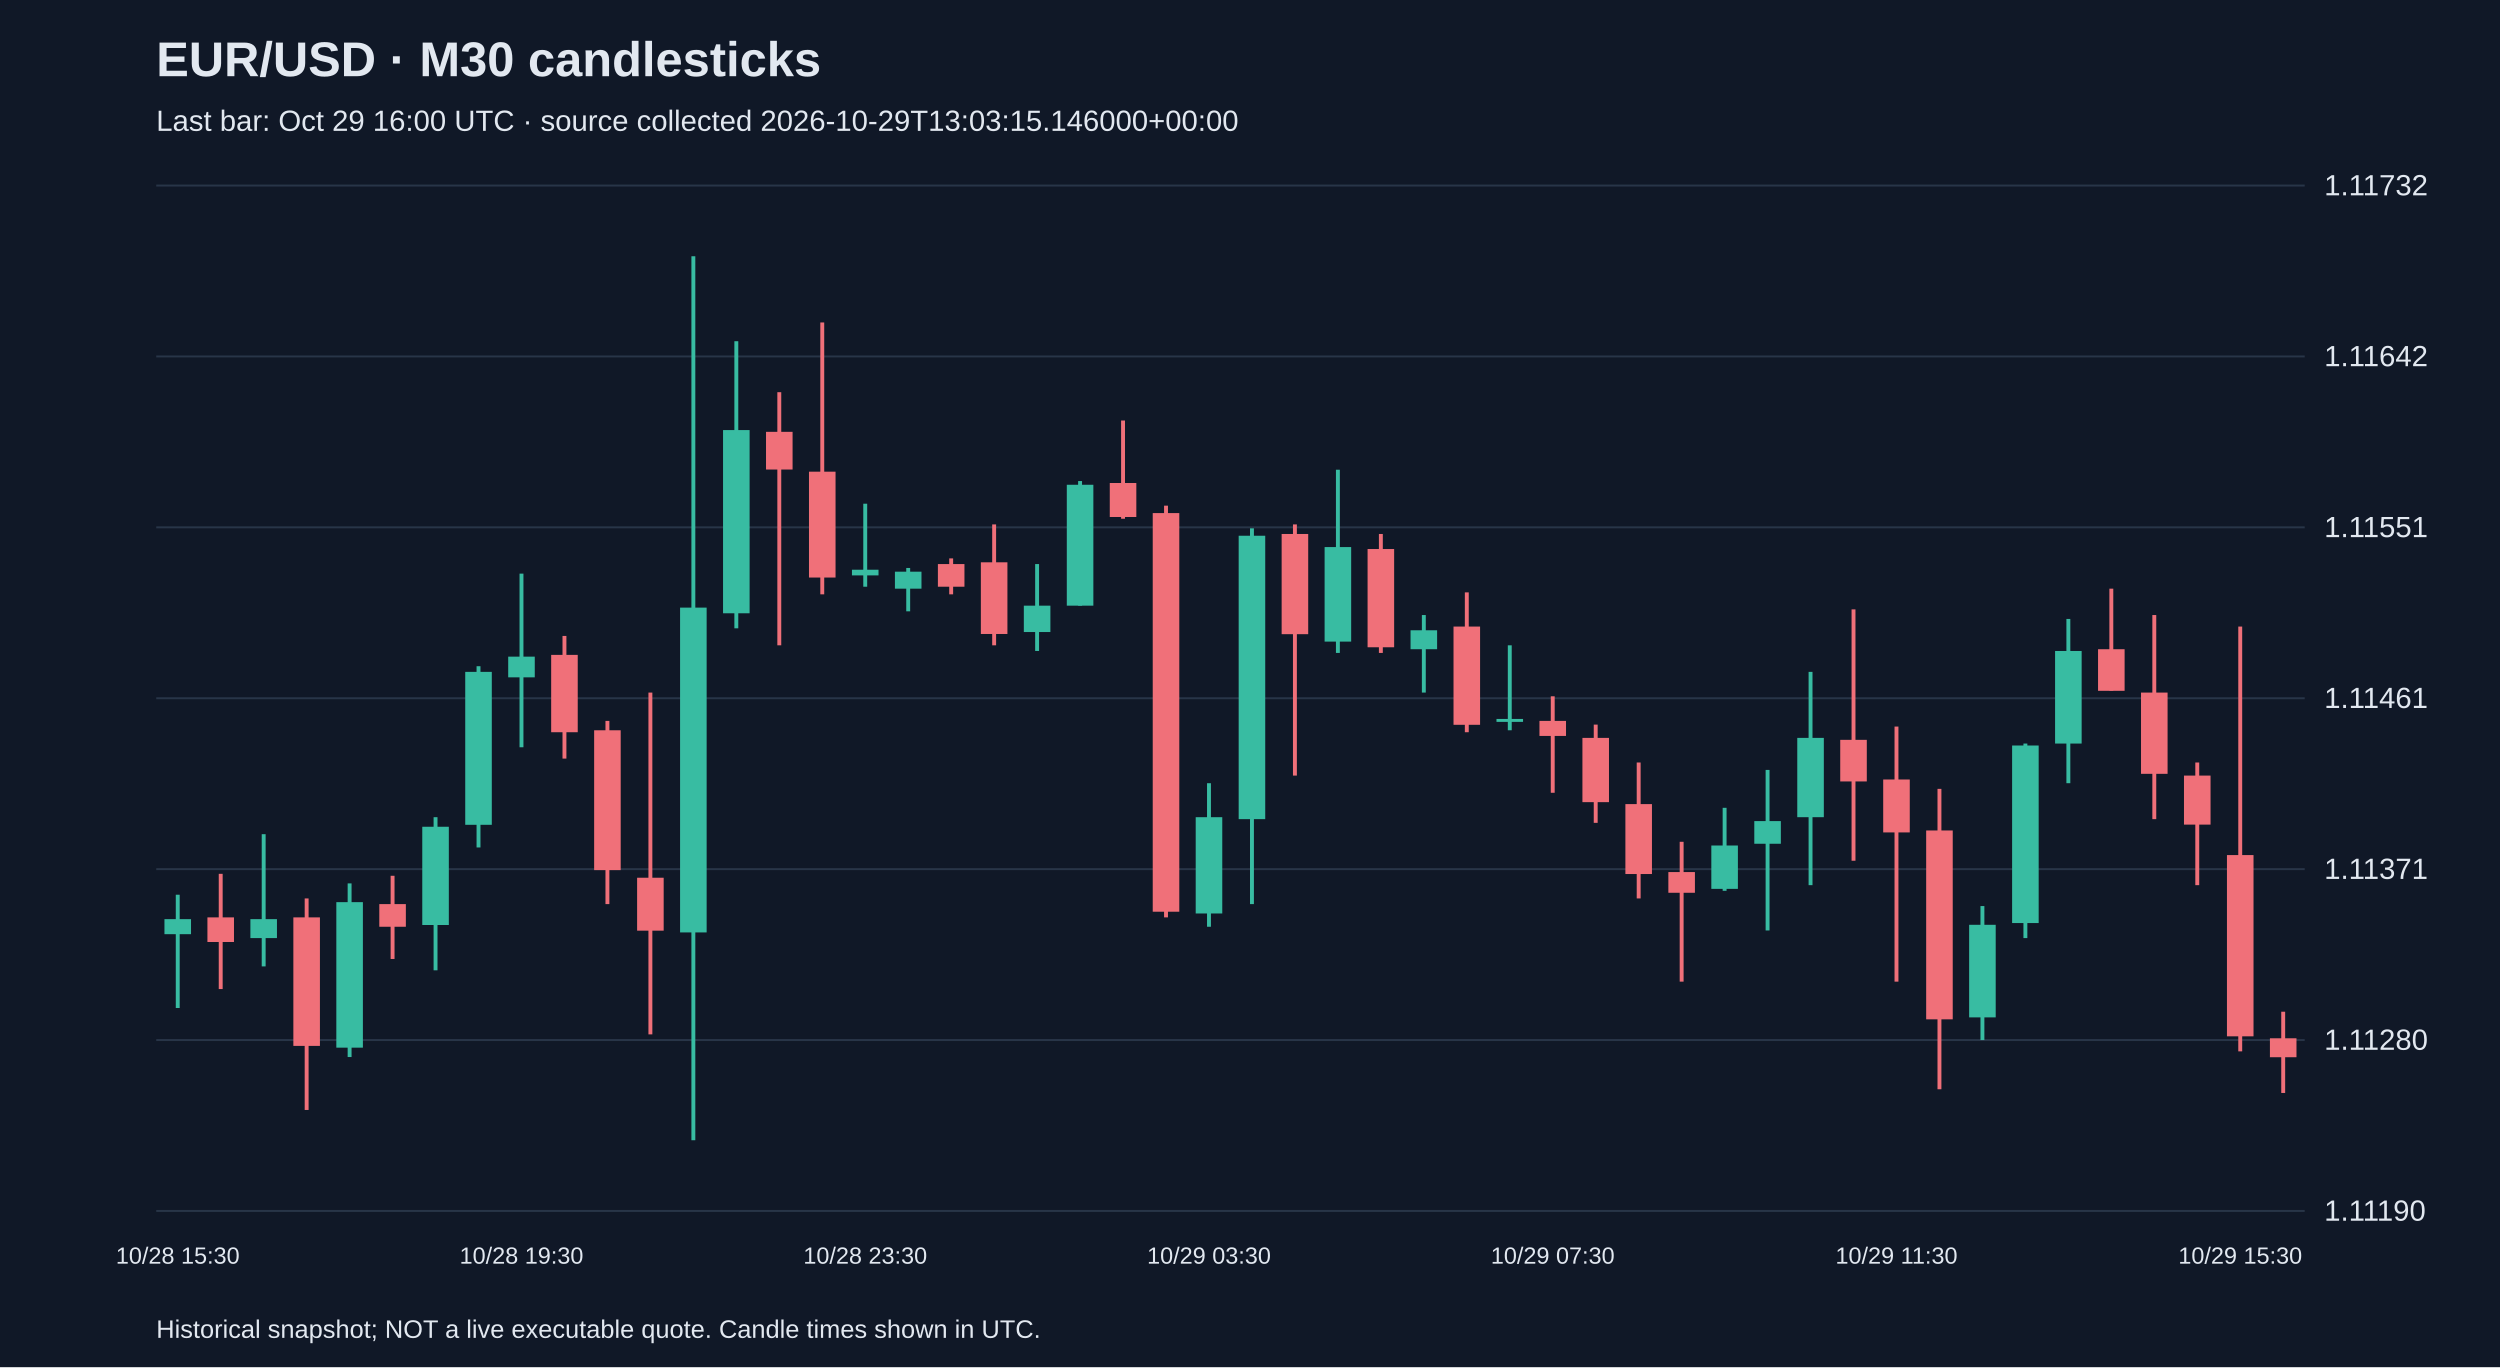
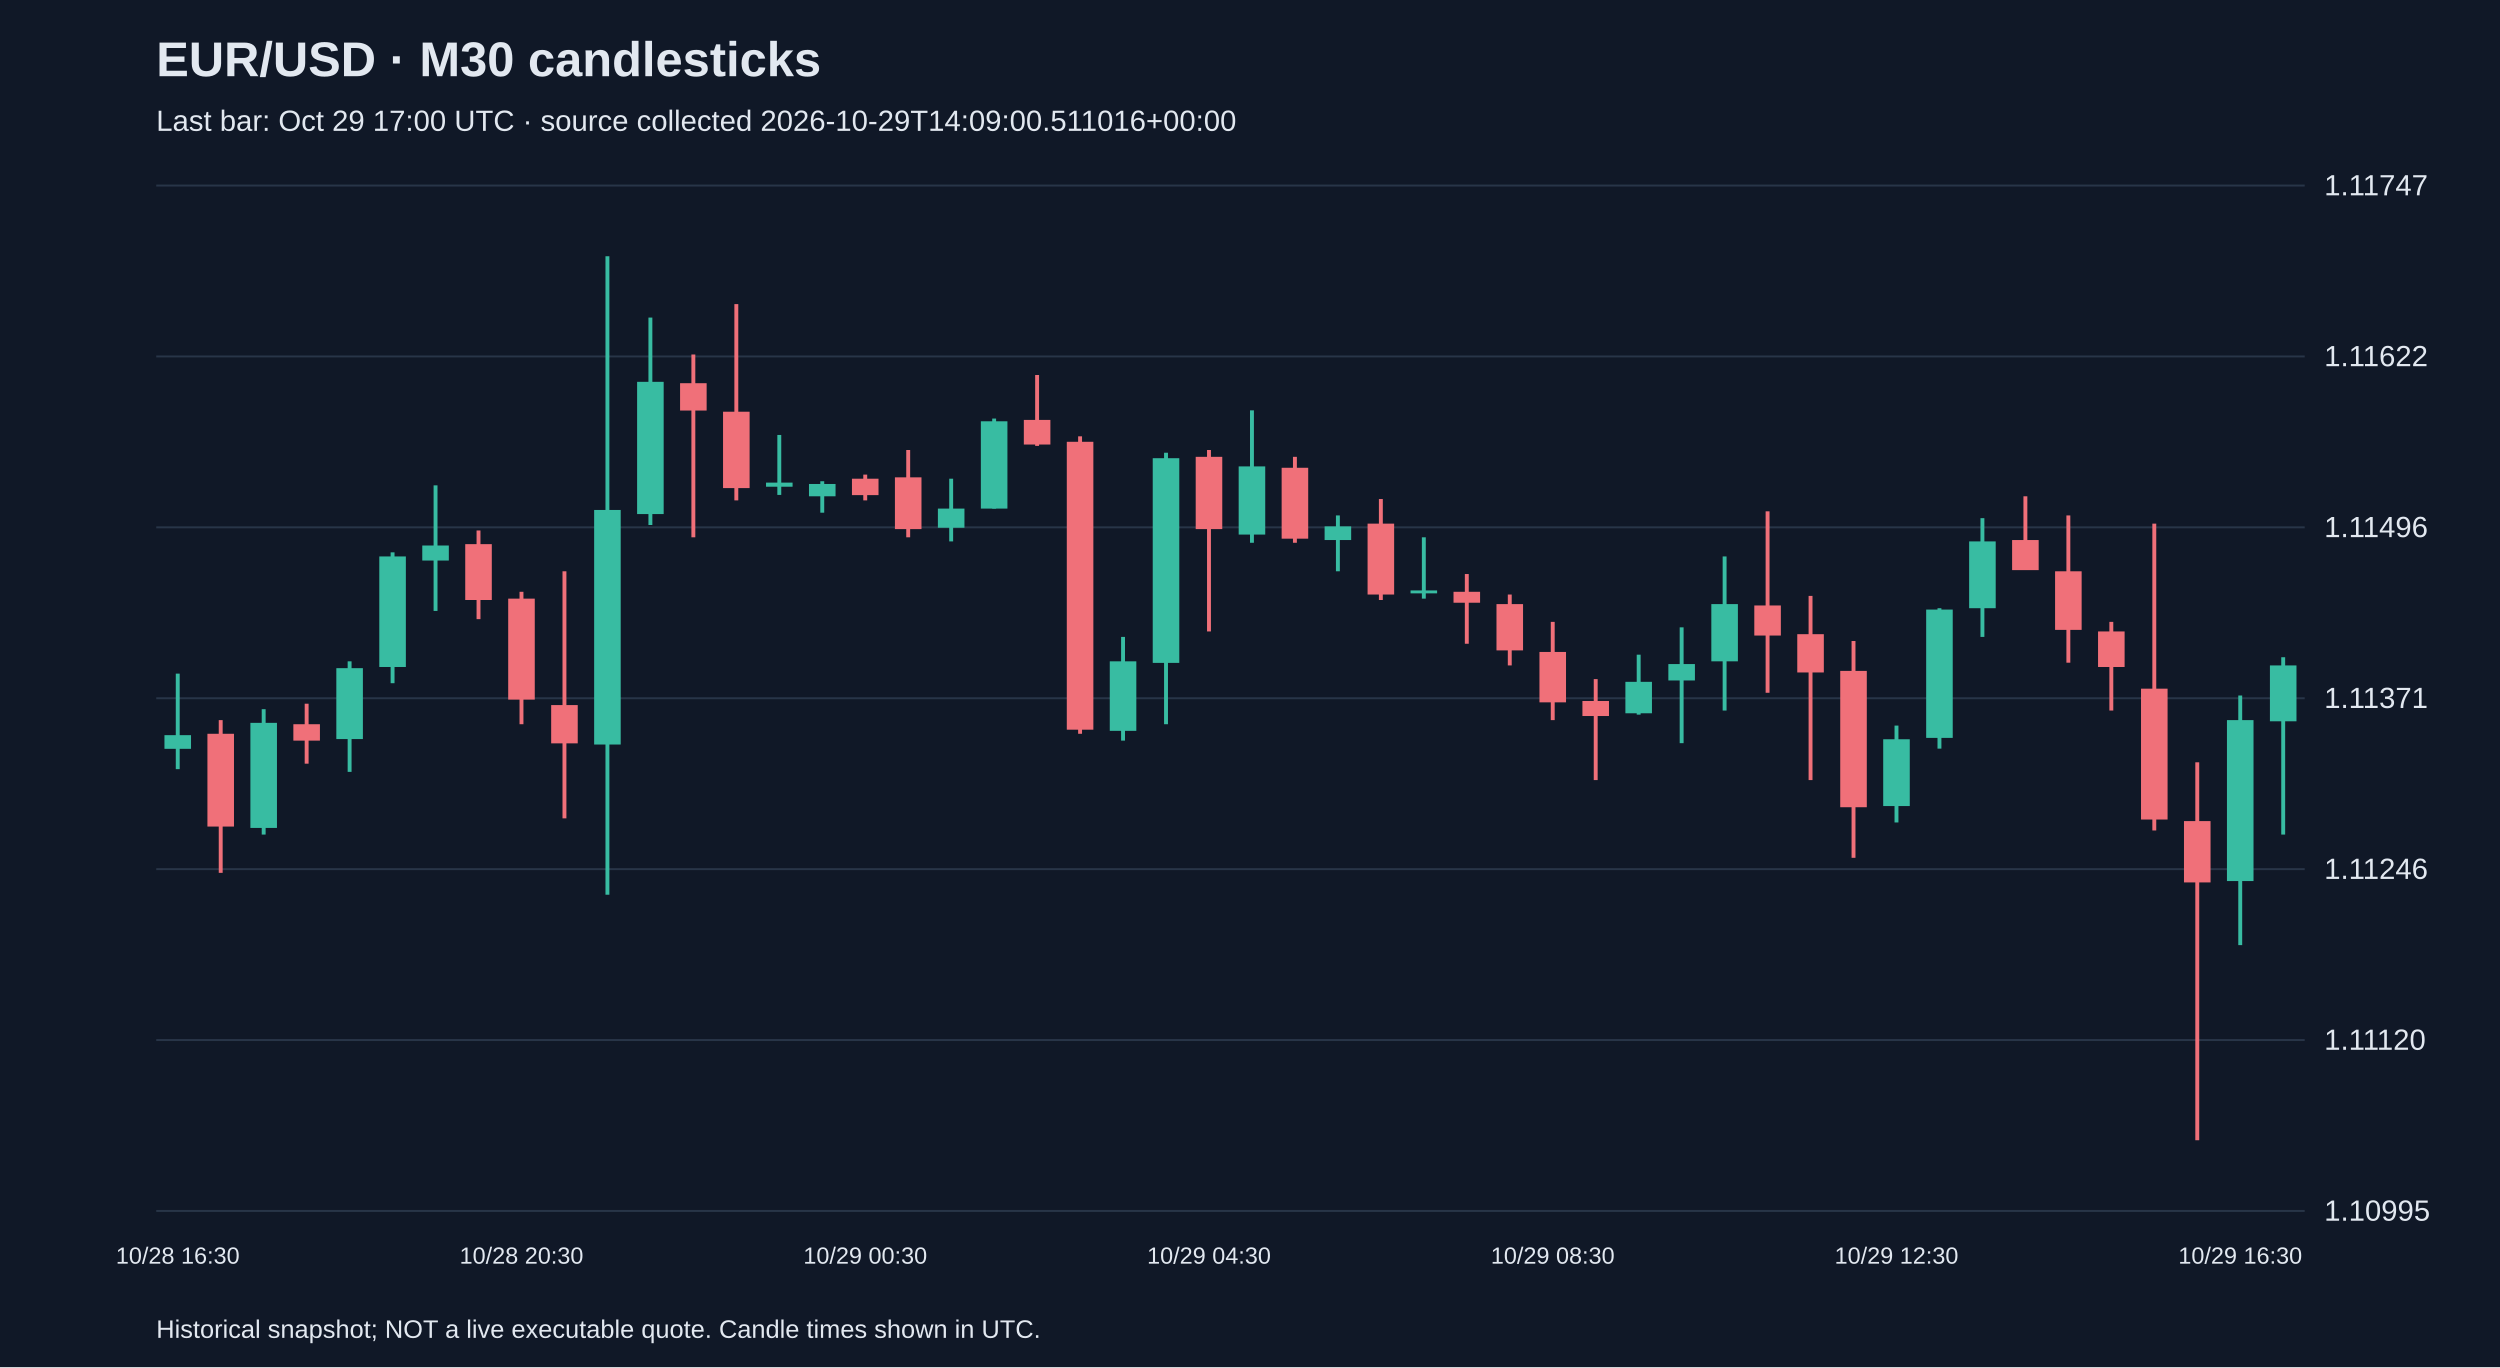
<svg xmlns="http://www.w3.org/2000/svg" viewBox="0 0 1280 700">
  <rect width="100%" height="100%" fill="#101827" />
  <style>text{font-family:Arial,sans-serif;fill:#e2e8f0}</style>
  <text x="80" y="39" font-size="25" font-weight="bold">EUR/USD · M30 candlesticks</text>
-   <text x="80" y="67" font-size="15" fill="#a6b1c5">Last bar: Oct 29 16:00 UTC · source collected 2026-10-29T13:03:15.146000+00:00</text>
+   <text x="80" y="67" font-size="15" fill="#a6b1c5">Last bar: Oct 29 17:00 UTC · source collected 2026-10-29T14:09:00.511016+00:00</text>
  <line x1="80" y1="620.0" x2="1180" y2="620.0" stroke="#283548" />
-   <text x="1190" y="625.0" font-size="15">1.11190</text>
+   <text x="1190" y="625.0" font-size="15">1.10995</text>
  <line x1="80" y1="532.5" x2="1180" y2="532.5" stroke="#283548" />
-   <text x="1190" y="537.5" font-size="15">1.11280</text>
+   <text x="1190" y="537.5" font-size="15">1.11120</text>
  <line x1="80" y1="445.0" x2="1180" y2="445.0" stroke="#283548" />
-   <text x="1190" y="450.0" font-size="15">1.11371</text>
+   <text x="1190" y="450.0" font-size="15">1.11246</text>
  <line x1="80" y1="357.5" x2="1180" y2="357.5" stroke="#283548" />
-   <text x="1190" y="362.5" font-size="15">1.11461</text>
+   <text x="1190" y="362.5" font-size="15">1.11371</text>
  <line x1="80" y1="270.0" x2="1180" y2="270.0" stroke="#283548" />
-   <text x="1190" y="275.0" font-size="15">1.11551</text>
+   <text x="1190" y="275.0" font-size="15">1.11496</text>
  <line x1="80" y1="182.5" x2="1180" y2="182.5" stroke="#283548" />
-   <text x="1190" y="187.5" font-size="15">1.11642</text>
+   <text x="1190" y="187.5" font-size="15">1.11622</text>
  <line x1="80" y1="95.0" x2="1180" y2="95.0" stroke="#283548" />
-   <text x="1190" y="100.0" font-size="15">1.11732</text>
-   <line x1="91.0" y1="458.1" x2="91.0" y2="516.1" stroke="#38bca2" stroke-width="2" />
-   <rect x="84.2" y="470.6" width="13.6" height="7.7" fill="#38bca2" />
-   <text x="91.0" y="647" text-anchor="middle" font-size="12">10/28 15:30</text>
-   <line x1="113.0" y1="447.4" x2="113.0" y2="506.4" stroke="#f07079" stroke-width="2" />
-   <rect x="106.2" y="469.7" width="13.6" height="12.6" fill="#f07079" />
-   <line x1="135.0" y1="427.1" x2="135.0" y2="494.8" stroke="#38bca2" stroke-width="2" />
-   <rect x="128.2" y="470.6" width="13.6" height="9.7" fill="#38bca2" />
-   <line x1="157.0" y1="460.0" x2="157.0" y2="568.3" stroke="#f07079" stroke-width="2" />
-   <rect x="150.2" y="469.7" width="13.6" height="65.8" fill="#f07079" />
-   <line x1="179.0" y1="452.3" x2="179.0" y2="541.2" stroke="#38bca2" stroke-width="2" />
-   <rect x="172.2" y="461.9" width="13.6" height="74.5" fill="#38bca2" />
-   <line x1="201.0" y1="448.4" x2="201.0" y2="491.0" stroke="#f07079" stroke-width="2" />
-   <rect x="194.2" y="462.9" width="13.6" height="11.6" fill="#f07079" />
-   <line x1="223.0" y1="418.4" x2="223.0" y2="496.8" stroke="#38bca2" stroke-width="2" />
-   <rect x="216.2" y="423.3" width="13.6" height="50.3" fill="#38bca2" />
-   <line x1="245.0" y1="341.1" x2="245.0" y2="433.9" stroke="#38bca2" stroke-width="2" />
-   <rect x="238.2" y="344.0" width="13.6" height="78.3" fill="#38bca2" />
-   <line x1="267.0" y1="293.7" x2="267.0" y2="382.6" stroke="#38bca2" stroke-width="2" />
-   <rect x="260.2" y="336.2" width="13.6" height="10.6" fill="#38bca2" />
-   <text x="267.0" y="647" text-anchor="middle" font-size="12">10/28 19:30</text>
-   <line x1="289.0" y1="325.6" x2="289.0" y2="388.4" stroke="#f07079" stroke-width="2" />
-   <rect x="282.2" y="335.3" width="13.6" height="39.6" fill="#f07079" />
-   <line x1="311.0" y1="369.1" x2="311.0" y2="462.9" stroke="#f07079" stroke-width="2" />
-   <rect x="304.2" y="373.9" width="13.6" height="71.6" fill="#f07079" />
-   <line x1="333.0" y1="354.6" x2="333.0" y2="529.6" stroke="#f07079" stroke-width="2" />
-   <rect x="326.2" y="449.4" width="13.6" height="27.1" fill="#f07079" />
-   <line x1="355.0" y1="131.2" x2="355.0" y2="583.8" stroke="#38bca2" stroke-width="2" />
-   <rect x="348.2" y="311.1" width="13.6" height="166.3" fill="#38bca2" />
-   <line x1="377.0" y1="174.7" x2="377.0" y2="321.7" stroke="#38bca2" stroke-width="2" />
-   <rect x="370.2" y="220.2" width="13.6" height="93.8" fill="#38bca2" />
-   <line x1="399.0" y1="200.8" x2="399.0" y2="330.4" stroke="#f07079" stroke-width="2" />
-   <rect x="392.2" y="221.1" width="13.6" height="19.3" fill="#f07079" />
-   <line x1="421.0" y1="165.1" x2="421.0" y2="304.3" stroke="#f07079" stroke-width="2" />
-   <rect x="414.2" y="241.5" width="13.6" height="54.2" fill="#f07079" />
-   <line x1="443.0" y1="257.9" x2="443.0" y2="300.4" stroke="#38bca2" stroke-width="2" />
-   <rect x="436.2" y="291.7" width="13.6" height="2.9" fill="#38bca2" />
-   <text x="443.0" y="647" text-anchor="middle" font-size="12">10/28 23:30</text>
-   <line x1="465.0" y1="290.8" x2="465.0" y2="313.0" stroke="#38bca2" stroke-width="2" />
-   <rect x="458.2" y="292.7" width="13.6" height="8.7" fill="#38bca2" />
-   <line x1="487.0" y1="285.9" x2="487.0" y2="304.3" stroke="#f07079" stroke-width="2" />
-   <rect x="480.2" y="288.8" width="13.6" height="11.6" fill="#f07079" />
-   <line x1="509.0" y1="268.5" x2="509.0" y2="330.4" stroke="#f07079" stroke-width="2" />
-   <rect x="502.2" y="287.9" width="13.6" height="36.7" fill="#f07079" />
-   <line x1="531.0" y1="288.8" x2="531.0" y2="333.3" stroke="#38bca2" stroke-width="2" />
-   <rect x="524.2" y="310.1" width="13.6" height="13.5" fill="#38bca2" />
-   <line x1="553.0" y1="246.3" x2="553.0" y2="310.1" stroke="#38bca2" stroke-width="2" />
-   <rect x="546.2" y="248.2" width="13.6" height="61.9" fill="#38bca2" />
-   <line x1="575.0" y1="215.3" x2="575.0" y2="265.6" stroke="#f07079" stroke-width="2" />
-   <rect x="568.2" y="247.3" width="13.6" height="17.4" fill="#f07079" />
-   <line x1="597.0" y1="258.9" x2="597.0" y2="469.7" stroke="#f07079" stroke-width="2" />
-   <rect x="590.2" y="262.7" width="13.6" height="204.1" fill="#f07079" />
-   <line x1="619.0" y1="401.0" x2="619.0" y2="474.5" stroke="#38bca2" stroke-width="2" />
-   <rect x="612.2" y="418.4" width="13.6" height="49.3" fill="#38bca2" />
-   <text x="619.0" y="647" text-anchor="middle" font-size="12">10/29 03:30</text>
-   <line x1="641.0" y1="270.5" x2="641.0" y2="462.9" stroke="#38bca2" stroke-width="2" />
-   <rect x="634.2" y="274.3" width="13.6" height="145.1" fill="#38bca2" />
-   <line x1="663.0" y1="268.5" x2="663.0" y2="397.1" stroke="#f07079" stroke-width="2" />
-   <rect x="656.2" y="273.4" width="13.6" height="51.3" fill="#f07079" />
-   <line x1="685.0" y1="240.5" x2="685.0" y2="334.3" stroke="#38bca2" stroke-width="2" />
-   <rect x="678.2" y="280.1" width="13.6" height="48.4" fill="#38bca2" />
-   <line x1="707.0" y1="273.4" x2="707.0" y2="334.3" stroke="#f07079" stroke-width="2" />
-   <rect x="700.2" y="281.1" width="13.6" height="50.3" fill="#f07079" />
-   <line x1="729.0" y1="314.9" x2="729.0" y2="354.6" stroke="#38bca2" stroke-width="2" />
-   <rect x="722.2" y="322.7" width="13.6" height="9.7" fill="#38bca2" />
-   <line x1="751.0" y1="303.3" x2="751.0" y2="374.9" stroke="#f07079" stroke-width="2" />
-   <rect x="744.2" y="320.8" width="13.6" height="50.3" fill="#f07079" />
-   <line x1="773.0" y1="330.4" x2="773.0" y2="373.9" stroke="#38bca2" stroke-width="2" />
-   <rect x="766.2" y="368.1" width="13.6" height="1.5" fill="#38bca2" />
-   <line x1="795.0" y1="356.5" x2="795.0" y2="405.9" stroke="#f07079" stroke-width="2" />
-   <rect x="788.2" y="369.1" width="13.6" height="7.7" fill="#f07079" />
-   <text x="795.0" y="647" text-anchor="middle" font-size="12">10/29 07:30</text>
-   <line x1="817.0" y1="371.0" x2="817.0" y2="421.3" stroke="#f07079" stroke-width="2" />
-   <rect x="810.2" y="377.8" width="13.6" height="32.9" fill="#f07079" />
-   <line x1="839.0" y1="390.4" x2="839.0" y2="460.0" stroke="#f07079" stroke-width="2" />
-   <rect x="832.2" y="411.7" width="13.6" height="35.8" fill="#f07079" />
-   <line x1="861.0" y1="431.0" x2="861.0" y2="502.6" stroke="#f07079" stroke-width="2" />
-   <rect x="854.2" y="446.5" width="13.6" height="10.6" fill="#f07079" />
-   <line x1="883.0" y1="413.6" x2="883.0" y2="456.1" stroke="#38bca2" stroke-width="2" />
-   <rect x="876.2" y="432.9" width="13.6" height="22.2" fill="#38bca2" />
-   <line x1="905.0" y1="394.2" x2="905.0" y2="476.4" stroke="#38bca2" stroke-width="2" />
-   <rect x="898.2" y="420.4" width="13.6" height="11.6" fill="#38bca2" />
-   <line x1="927.0" y1="344.0" x2="927.0" y2="453.2" stroke="#38bca2" stroke-width="2" />
-   <rect x="920.2" y="377.8" width="13.6" height="40.6" fill="#38bca2" />
-   <line x1="949.0" y1="312.0" x2="949.0" y2="440.7" stroke="#f07079" stroke-width="2" />
-   <rect x="942.2" y="378.8" width="13.6" height="21.3" fill="#f07079" />
-   <line x1="971.0" y1="372.0" x2="971.0" y2="502.6" stroke="#f07079" stroke-width="2" />
-   <rect x="964.2" y="399.1" width="13.6" height="27.1" fill="#f07079" />
-   <text x="971.0" y="647" text-anchor="middle" font-size="12">10/29 11:30</text>
-   <line x1="993.0" y1="403.9" x2="993.0" y2="557.7" stroke="#f07079" stroke-width="2" />
-   <rect x="986.2" y="425.2" width="13.6" height="96.7" fill="#f07079" />
-   <line x1="1015.0" y1="463.9" x2="1015.0" y2="532.5" stroke="#38bca2" stroke-width="2" />
-   <rect x="1008.2" y="473.5" width="13.6" height="47.4" fill="#38bca2" />
-   <line x1="1037.0" y1="380.7" x2="1037.0" y2="480.3" stroke="#38bca2" stroke-width="2" />
-   <rect x="1030.2" y="381.7" width="13.6" height="90.9" fill="#38bca2" />
-   <line x1="1059.0" y1="316.9" x2="1059.0" y2="401.0" stroke="#38bca2" stroke-width="2" />
-   <rect x="1052.2" y="333.3" width="13.6" height="47.4" fill="#38bca2" />
-   <line x1="1081.0" y1="301.4" x2="1081.0" y2="353.6" stroke="#f07079" stroke-width="2" />
-   <rect x="1074.2" y="332.4" width="13.6" height="21.3" fill="#f07079" />
-   <line x1="1103.0" y1="314.9" x2="1103.0" y2="419.4" stroke="#f07079" stroke-width="2" />
-   <rect x="1096.2" y="354.6" width="13.6" height="41.6" fill="#f07079" />
-   <line x1="1125.0" y1="390.4" x2="1125.0" y2="453.2" stroke="#f07079" stroke-width="2" />
-   <rect x="1118.2" y="397.1" width="13.6" height="25.1" fill="#f07079" />
-   <line x1="1147.0" y1="320.8" x2="1147.0" y2="538.3" stroke="#f07079" stroke-width="2" />
-   <rect x="1140.2" y="437.8" width="13.6" height="92.8" fill="#f07079" />
-   <text x="1147.0" y="647" text-anchor="middle" font-size="12">10/29 15:30</text>
-   <line x1="1169.0" y1="518.0" x2="1169.0" y2="559.6" stroke="#f07079" stroke-width="2" />
-   <rect x="1162.2" y="531.6" width="13.6" height="9.7" fill="#f07079" />
+   <text x="1190" y="100.0" font-size="15">1.11747</text>
+   <line x1="91.0" y1="344.9" x2="91.0" y2="393.8" stroke="#38bca2" stroke-width="2" />
+   <rect x="84.2" y="376.4" width="13.6" height="7.0" fill="#38bca2" />
+   <text x="91.0" y="647" text-anchor="middle" font-size="12">10/28 16:30</text>
+   <line x1="113.0" y1="368.7" x2="113.0" y2="446.9" stroke="#f07079" stroke-width="2" />
+   <rect x="106.2" y="375.7" width="13.6" height="47.5" fill="#f07079" />
+   <line x1="135.0" y1="363.1" x2="135.0" y2="427.3" stroke="#38bca2" stroke-width="2" />
+   <rect x="128.2" y="370.1" width="13.6" height="53.8" fill="#38bca2" />
+   <line x1="157.0" y1="360.3" x2="157.0" y2="391.0" stroke="#f07079" stroke-width="2" />
+   <rect x="150.2" y="370.8" width="13.6" height="8.4" fill="#f07079" />
+   <line x1="179.0" y1="338.6" x2="179.0" y2="395.2" stroke="#38bca2" stroke-width="2" />
+   <rect x="172.2" y="342.1" width="13.6" height="36.3" fill="#38bca2" />
+   <line x1="201.0" y1="282.8" x2="201.0" y2="349.8" stroke="#38bca2" stroke-width="2" />
+   <rect x="194.2" y="284.9" width="13.6" height="56.6" fill="#38bca2" />
+   <line x1="223.0" y1="248.5" x2="223.0" y2="312.8" stroke="#38bca2" stroke-width="2" />
+   <rect x="216.2" y="279.3" width="13.6" height="7.7" fill="#38bca2" />
+   <line x1="245.0" y1="271.6" x2="245.0" y2="317.0" stroke="#f07079" stroke-width="2" />
+   <rect x="238.2" y="278.6" width="13.6" height="28.6" fill="#f07079" />
+   <line x1="267.0" y1="303.0" x2="267.0" y2="370.8" stroke="#f07079" stroke-width="2" />
+   <rect x="260.2" y="306.5" width="13.6" height="51.7" fill="#f07079" />
+   <text x="267.0" y="647" text-anchor="middle" font-size="12">10/28 20:30</text>
+   <line x1="289.0" y1="292.5" x2="289.0" y2="419.0" stroke="#f07079" stroke-width="2" />
+   <rect x="282.2" y="361.0" width="13.6" height="19.6" fill="#f07079" />
+   <line x1="311.0" y1="131.2" x2="311.0" y2="458.1" stroke="#38bca2" stroke-width="2" />
+   <rect x="304.2" y="261.1" width="13.6" height="120.1" fill="#38bca2" />
+   <line x1="333.0" y1="162.6" x2="333.0" y2="268.8" stroke="#38bca2" stroke-width="2" />
+   <rect x="326.2" y="195.5" width="13.6" height="67.7" fill="#38bca2" />
+   <line x1="355.0" y1="181.5" x2="355.0" y2="275.1" stroke="#f07079" stroke-width="2" />
+   <rect x="348.2" y="196.2" width="13.6" height="14.0" fill="#f07079" />
+   <line x1="377.0" y1="155.7" x2="377.0" y2="256.2" stroke="#f07079" stroke-width="2" />
+   <rect x="370.2" y="210.8" width="13.6" height="39.1" fill="#f07079" />
+   <line x1="399.0" y1="222.7" x2="399.0" y2="253.4" stroke="#38bca2" stroke-width="2" />
+   <rect x="392.2" y="247.1" width="13.6" height="2.1" fill="#38bca2" />
+   <line x1="421.0" y1="246.4" x2="421.0" y2="262.5" stroke="#38bca2" stroke-width="2" />
+   <rect x="414.2" y="247.8" width="13.6" height="6.3" fill="#38bca2" />
+   <line x1="443.0" y1="243.0" x2="443.0" y2="256.2" stroke="#f07079" stroke-width="2" />
+   <rect x="436.2" y="245.1" width="13.6" height="8.4" fill="#f07079" />
+   <text x="443.0" y="647" text-anchor="middle" font-size="12">10/29 00:30</text>
+   <line x1="465.0" y1="230.4" x2="465.0" y2="275.1" stroke="#f07079" stroke-width="2" />
+   <rect x="458.2" y="244.4" width="13.6" height="26.5" fill="#f07079" />
+   <line x1="487.0" y1="245.1" x2="487.0" y2="277.2" stroke="#38bca2" stroke-width="2" />
+   <rect x="480.2" y="260.4" width="13.6" height="9.8" fill="#38bca2" />
+   <line x1="509.0" y1="214.3" x2="509.0" y2="260.4" stroke="#38bca2" stroke-width="2" />
+   <rect x="502.2" y="215.7" width="13.6" height="44.7" fill="#38bca2" />
+   <line x1="531.0" y1="192.0" x2="531.0" y2="228.3" stroke="#f07079" stroke-width="2" />
+   <rect x="524.2" y="215.0" width="13.6" height="12.6" fill="#f07079" />
+   <line x1="553.0" y1="223.4" x2="553.0" y2="375.7" stroke="#f07079" stroke-width="2" />
+   <rect x="546.2" y="226.2" width="13.6" height="147.4" fill="#f07079" />
+   <line x1="575.0" y1="326.1" x2="575.0" y2="379.2" stroke="#38bca2" stroke-width="2" />
+   <rect x="568.2" y="338.6" width="13.6" height="35.6" fill="#38bca2" />
+   <line x1="597.0" y1="231.8" x2="597.0" y2="370.8" stroke="#38bca2" stroke-width="2" />
+   <rect x="590.2" y="234.6" width="13.6" height="104.8" fill="#38bca2" />
+   <line x1="619.0" y1="230.4" x2="619.0" y2="323.3" stroke="#f07079" stroke-width="2" />
+   <rect x="612.2" y="233.9" width="13.6" height="37.0" fill="#f07079" />
+   <text x="619.0" y="647" text-anchor="middle" font-size="12">10/29 04:30</text>
+   <line x1="641.0" y1="210.1" x2="641.0" y2="277.9" stroke="#38bca2" stroke-width="2" />
+   <rect x="634.2" y="238.8" width="13.6" height="34.9" fill="#38bca2" />
+   <line x1="663.0" y1="233.9" x2="663.0" y2="277.9" stroke="#f07079" stroke-width="2" />
+   <rect x="656.2" y="239.5" width="13.6" height="36.3" fill="#f07079" />
+   <line x1="685.0" y1="263.9" x2="685.0" y2="292.5" stroke="#38bca2" stroke-width="2" />
+   <rect x="678.2" y="269.5" width="13.6" height="7.0" fill="#38bca2" />
+   <line x1="707.0" y1="255.5" x2="707.0" y2="307.2" stroke="#f07079" stroke-width="2" />
+   <rect x="700.2" y="268.1" width="13.6" height="36.3" fill="#f07079" />
+   <line x1="729.0" y1="275.1" x2="729.0" y2="306.5" stroke="#38bca2" stroke-width="2" />
+   <rect x="722.2" y="302.3" width="13.6" height="1.5" fill="#38bca2" />
+   <line x1="751.0" y1="293.9" x2="751.0" y2="329.6" stroke="#f07079" stroke-width="2" />
+   <rect x="744.2" y="303.0" width="13.6" height="5.6" fill="#f07079" />
+   <line x1="773.0" y1="304.4" x2="773.0" y2="340.7" stroke="#f07079" stroke-width="2" />
+   <rect x="766.2" y="309.3" width="13.6" height="23.7" fill="#f07079" />
+   <line x1="795.0" y1="318.4" x2="795.0" y2="368.7" stroke="#f07079" stroke-width="2" />
+   <rect x="788.2" y="333.8" width="13.6" height="25.8" fill="#f07079" />
+   <text x="795.0" y="647" text-anchor="middle" font-size="12">10/29 08:30</text>
+   <line x1="817.0" y1="347.7" x2="817.0" y2="399.4" stroke="#f07079" stroke-width="2" />
+   <rect x="810.2" y="358.9" width="13.6" height="7.7" fill="#f07079" />
+   <line x1="839.0" y1="335.2" x2="839.0" y2="365.9" stroke="#38bca2" stroke-width="2" />
+   <rect x="832.2" y="349.1" width="13.6" height="16.1" fill="#38bca2" />
+   <line x1="861.0" y1="321.2" x2="861.0" y2="380.5" stroke="#38bca2" stroke-width="2" />
+   <rect x="854.2" y="340.0" width="13.6" height="8.4" fill="#38bca2" />
+   <line x1="883.0" y1="284.9" x2="883.0" y2="363.8" stroke="#38bca2" stroke-width="2" />
+   <rect x="876.2" y="309.3" width="13.6" height="29.3" fill="#38bca2" />
+   <line x1="905.0" y1="261.8" x2="905.0" y2="354.7" stroke="#f07079" stroke-width="2" />
+   <rect x="898.2" y="310.0" width="13.6" height="15.4" fill="#f07079" />
+   <line x1="927.0" y1="305.1" x2="927.0" y2="399.4" stroke="#f07079" stroke-width="2" />
+   <rect x="920.2" y="324.7" width="13.6" height="19.6" fill="#f07079" />
+   <line x1="949.0" y1="328.2" x2="949.0" y2="439.2" stroke="#f07079" stroke-width="2" />
+   <rect x="942.2" y="343.5" width="13.6" height="69.8" fill="#f07079" />
+   <line x1="971.0" y1="371.5" x2="971.0" y2="421.1" stroke="#38bca2" stroke-width="2" />
+   <rect x="964.2" y="378.5" width="13.6" height="34.2" fill="#38bca2" />
+   <text x="971.0" y="647" text-anchor="middle" font-size="12">10/29 12:30</text>
+   <line x1="993.0" y1="311.4" x2="993.0" y2="383.3" stroke="#38bca2" stroke-width="2" />
+   <rect x="986.2" y="312.1" width="13.6" height="65.7" fill="#38bca2" />
+   <line x1="1015.0" y1="265.3" x2="1015.0" y2="326.1" stroke="#38bca2" stroke-width="2" />
+   <rect x="1008.2" y="277.2" width="13.6" height="34.2" fill="#38bca2" />
+   <line x1="1037.0" y1="254.1" x2="1037.0" y2="291.8" stroke="#f07079" stroke-width="2" />
+   <rect x="1030.2" y="276.5" width="13.6" height="15.4" fill="#f07079" />
+   <line x1="1059.0" y1="263.9" x2="1059.0" y2="339.3" stroke="#f07079" stroke-width="2" />
+   <rect x="1052.2" y="292.5" width="13.6" height="30.0" fill="#f07079" />
+   <line x1="1081.0" y1="318.4" x2="1081.0" y2="363.8" stroke="#f07079" stroke-width="2" />
+   <rect x="1074.2" y="323.3" width="13.6" height="18.2" fill="#f07079" />
+   <line x1="1103.0" y1="268.1" x2="1103.0" y2="425.2" stroke="#f07079" stroke-width="2" />
+   <rect x="1096.2" y="352.6" width="13.6" height="67.0" fill="#f07079" />
+   <line x1="1125.0" y1="390.3" x2="1125.0" y2="583.8" stroke="#f07079" stroke-width="2" />
+   <rect x="1118.2" y="420.4" width="13.6" height="31.4" fill="#f07079" />
+   <line x1="1147.0" y1="356.1" x2="1147.0" y2="483.9" stroke="#38bca2" stroke-width="2" />
+   <rect x="1140.2" y="368.7" width="13.6" height="82.4" fill="#38bca2" />
+   <text x="1147.0" y="647" text-anchor="middle" font-size="12">10/29 16:30</text>
+   <line x1="1169.0" y1="336.5" x2="1169.0" y2="427.3" stroke="#38bca2" stroke-width="2" />
+   <rect x="1162.2" y="340.7" width="13.6" height="28.6" fill="#38bca2" />
  <text x="80" y="685" font-size="13">Historical snapshot; NOT a live executable quote. Candle times shown in UTC.</text>
</svg>
